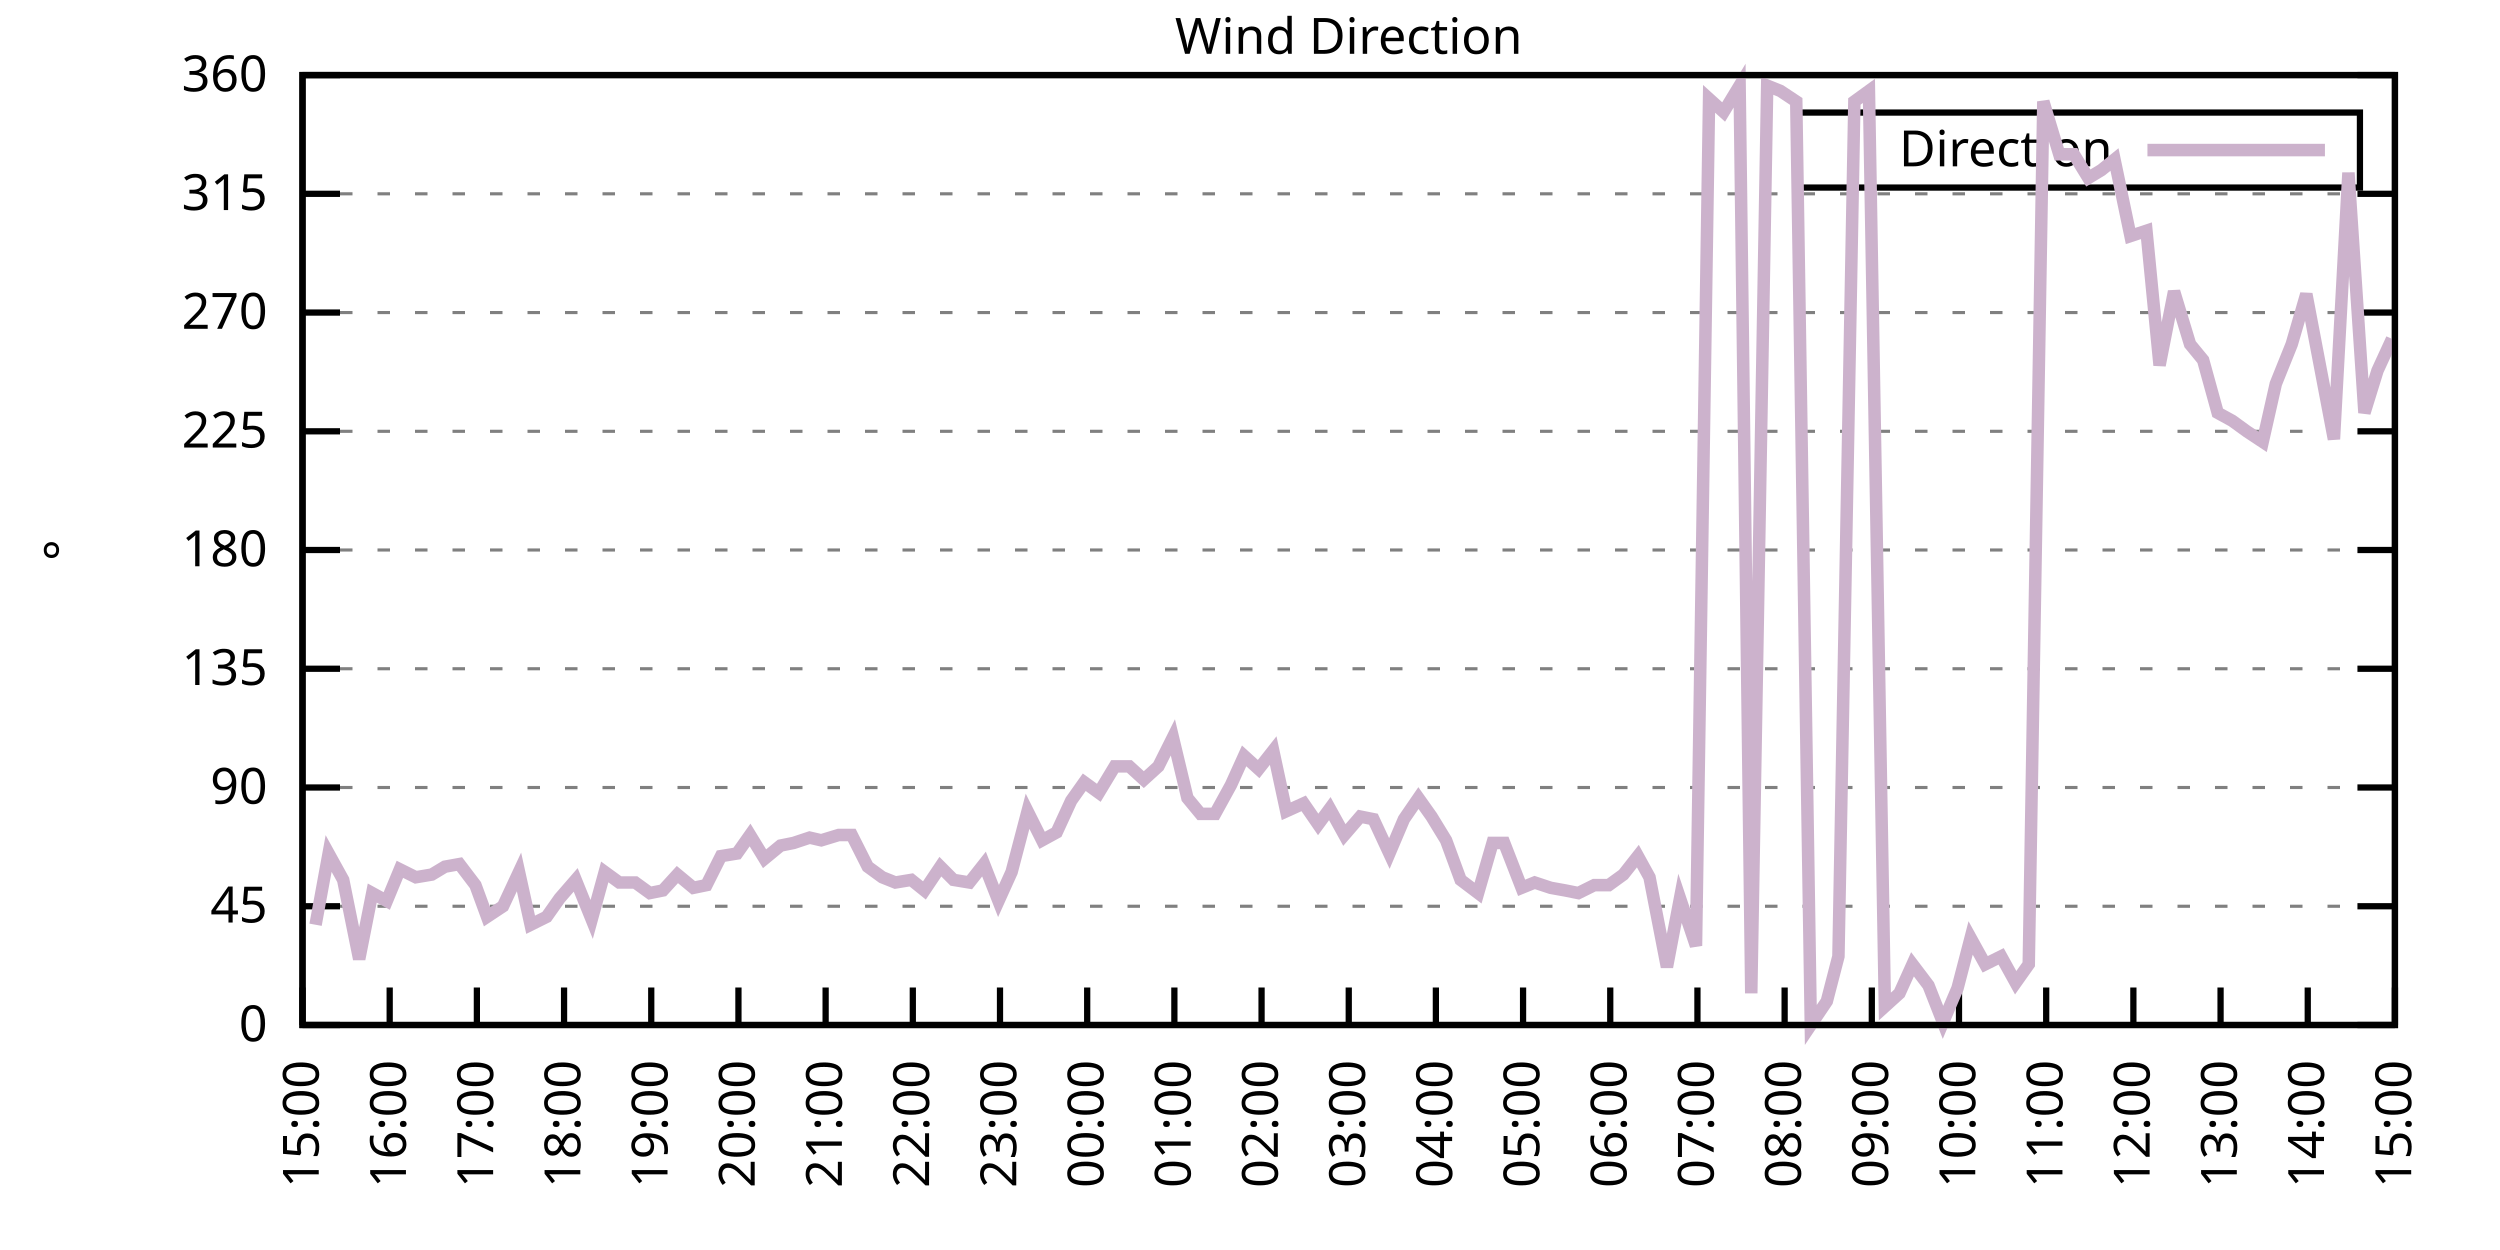
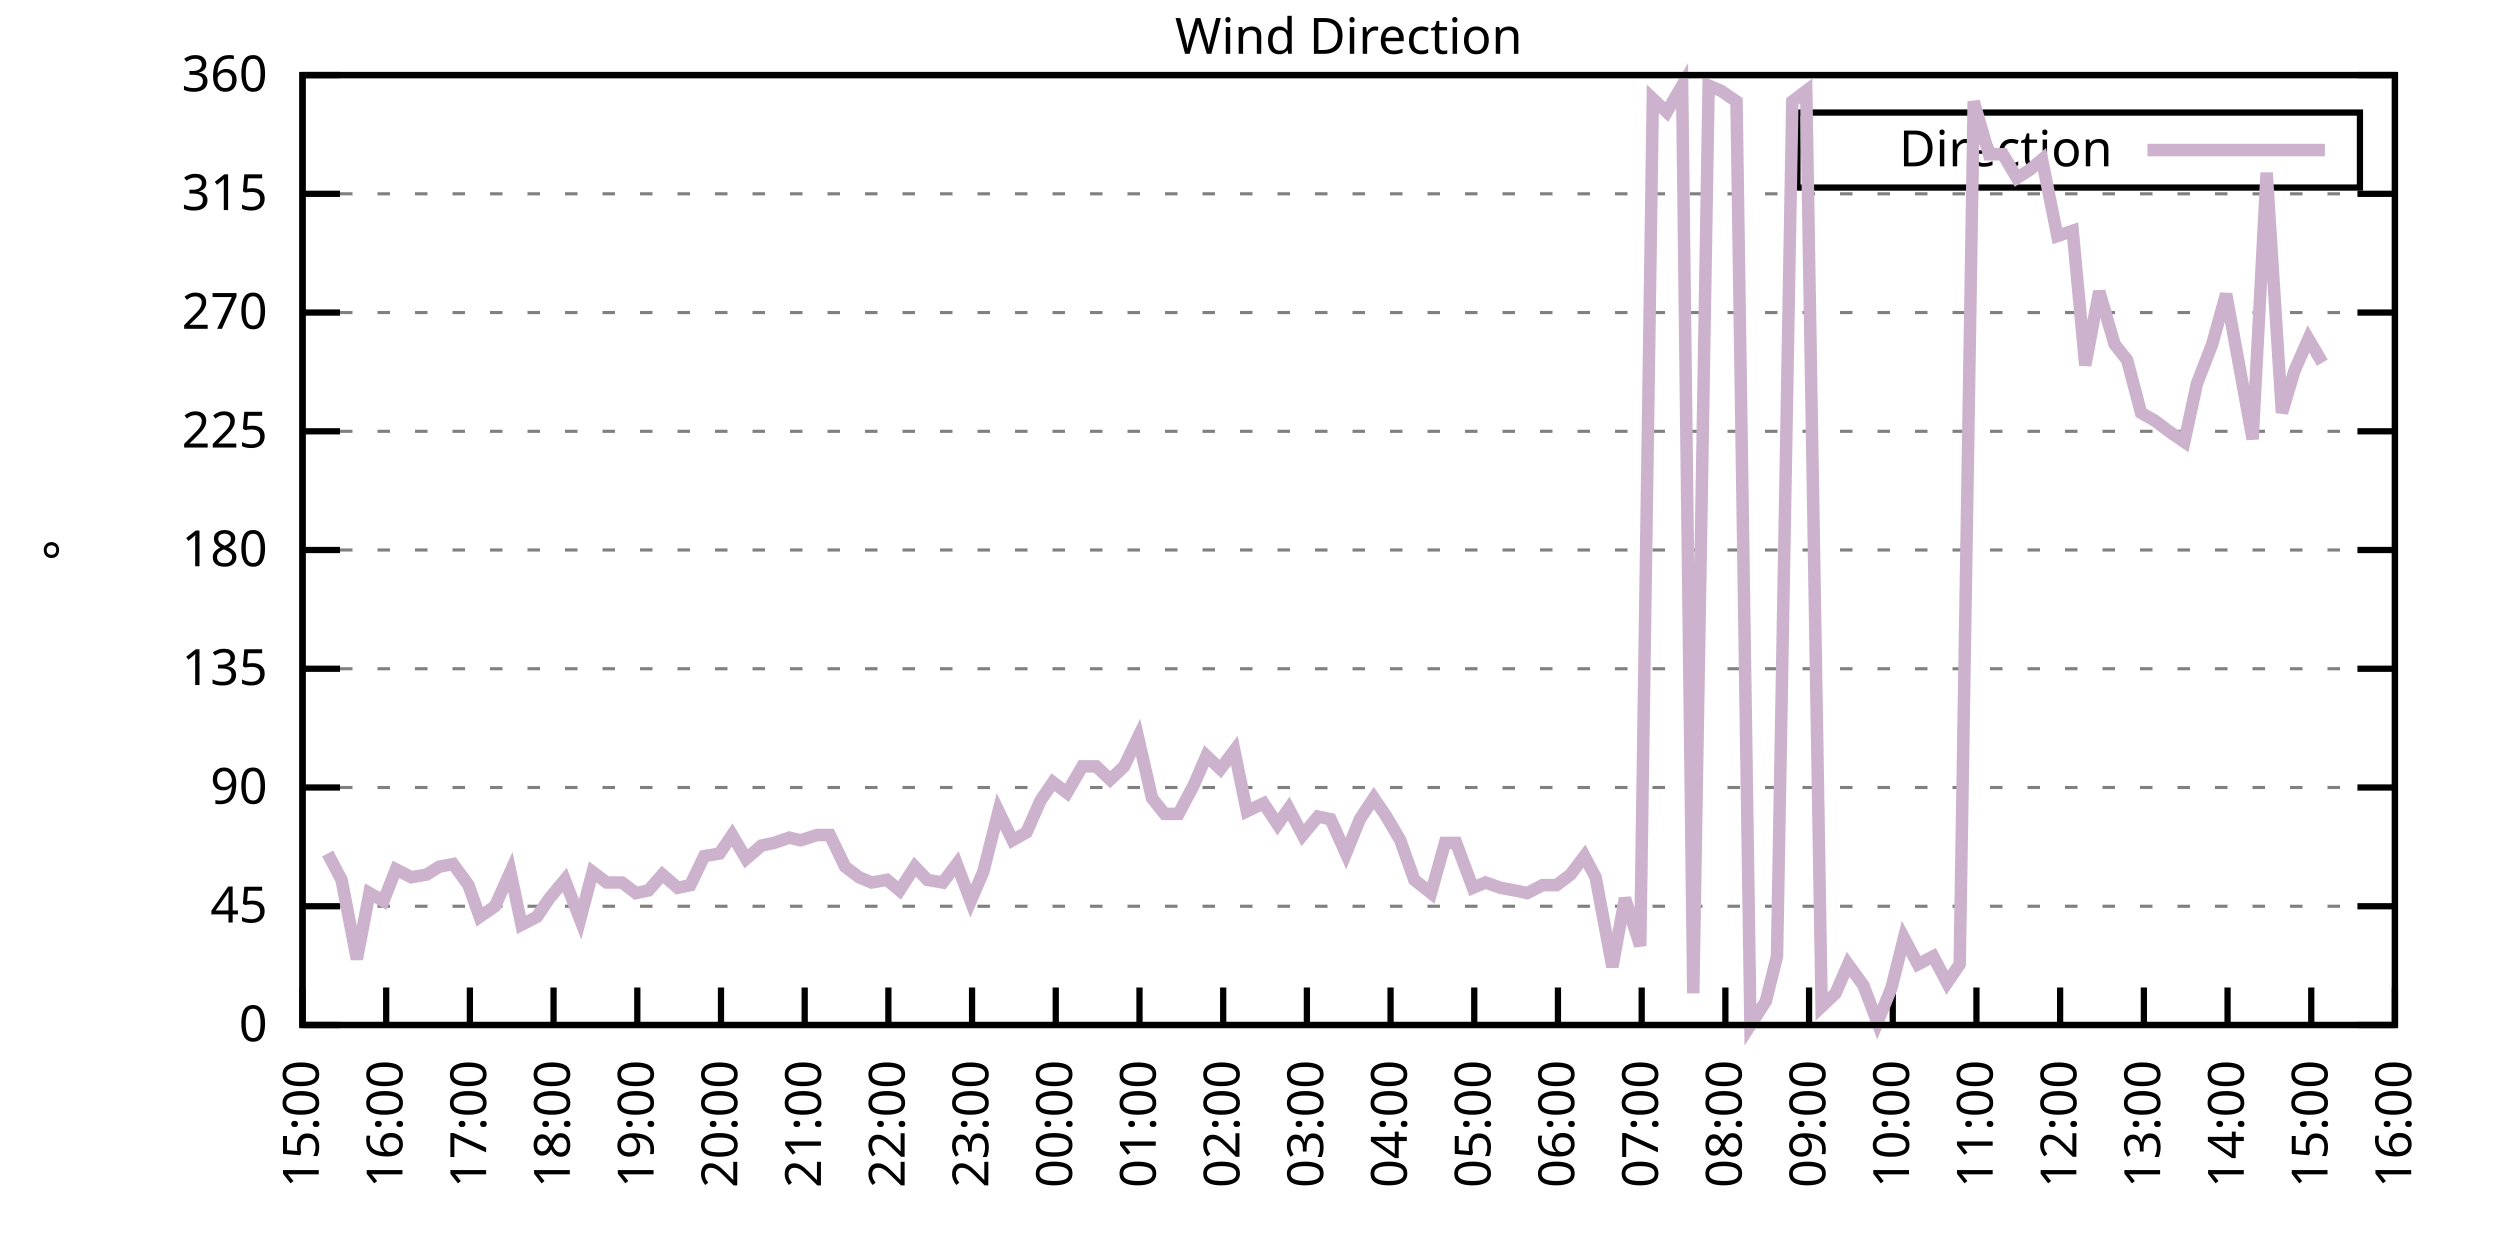
<svg xmlns="http://www.w3.org/2000/svg" xmlns:xlink="http://www.w3.org/1999/xlink" width="400" height="200" viewBox="0 0 400 200">
  <g id="gnuplot_canvas">
    <rect x="0" y="0" width="400" height="200" fill="none" />
    <defs>
      <circle id="gpDot" r="0.5" stroke-width="0.5" stroke="currentColor" />
      <path id="gpPt0" stroke-width="0.333" stroke="currentColor" d="M-1,0 h2 M0,-1 v2" />
      <path id="gpPt1" stroke-width="0.333" stroke="currentColor" d="M-1,-1 L1,1 M1,-1 L-1,1" />
      <path id="gpPt2" stroke-width="0.333" stroke="currentColor" d="M-1,0 L1,0 M0,-1 L0,1 M-1,-1 L1,1 M-1,1 L1,-1" />
      <rect id="gpPt3" stroke-width="0.333" stroke="currentColor" x="-1" y="-1" width="2" height="2" />
      <rect id="gpPt4" stroke-width="0.333" stroke="currentColor" fill="currentColor" x="-1" y="-1" width="2" height="2" />
      <circle id="gpPt5" stroke-width="0.333" stroke="currentColor" cx="0" cy="0" r="1" />
      <use xlink:href="#gpPt5" id="gpPt6" fill="currentColor" stroke="none" />
      <path id="gpPt7" stroke-width="0.333" stroke="currentColor" d="M0,-1.33 L-1.33,0.67 L1.33,0.67 z" />
      <use xlink:href="#gpPt7" id="gpPt8" fill="currentColor" stroke="none" />
      <use xlink:href="#gpPt7" id="gpPt9" stroke="currentColor" transform="rotate(180)" />
      <use xlink:href="#gpPt9" id="gpPt10" fill="currentColor" stroke="none" />
      <use xlink:href="#gpPt3" id="gpPt11" stroke="currentColor" transform="rotate(45)" />
      <use xlink:href="#gpPt11" id="gpPt12" fill="currentColor" stroke="none" />
      <path id="gpPt13" stroke-width="0.333" stroke="currentColor" d="M0,1.330 L1.265,0.411 L0.782,-1.067 L-0.782,-1.076 L-1.265,0.411 z" />
      <use xlink:href="#gpPt13" id="gpPt14" fill="currentColor" stroke="none" />
      <filter id="textbox" filterUnits="objectBoundingBox" x="0" y="0" height="1" width="1">
        <feFlood flood-color="white" flood-opacity="1" result="bgnd" />
        <feComposite in="SourceGraphic" in2="bgnd" operator="atop" />
      </filter>
      <filter id="greybox" filterUnits="objectBoundingBox" x="0" y="0" height="1" width="1">
        <feFlood flood-color="lightgrey" flood-opacity="1" result="grey" />
        <feComposite in="SourceGraphic" in2="grey" operator="atop" />
      </filter>
    </defs>
    <g fill="none" color="white" stroke="currentColor" stroke-width="1.00" stroke-linecap="butt" stroke-linejoin="miter">
</g>
    <g fill="none" color="black" stroke="currentColor" stroke-width="1.00" stroke-linecap="butt" stroke-linejoin="miter">
      <g stroke="none" shape-rendering="crispEdges">
        <polygon fill="rgb(255, 255, 255)" points="48.40,164.00 383.18,164.00 383.18,12.02 48.40,12.02 " />
      </g>
    </g>
    <g fill="none" color="black" stroke="currentColor" stroke-width="1.00" stroke-linecap="butt" stroke-linejoin="miter">
</g>
    <g fill="none" color="black" stroke="black" stroke-width="0.50" stroke-linecap="butt" stroke-linejoin="miter">
</g>
    <g fill="none" color="gray" stroke="currentColor" stroke-width="0.50" stroke-linecap="butt" stroke-linejoin="miter">
      <path stroke="gray" stroke-dasharray="2,4" class="gridline" d="M48.40,164.00 L383.19,164.00  " />
    </g>
    <g fill="none" color="gray" stroke="gray" stroke-width="1.00" stroke-linecap="butt" stroke-linejoin="miter">
</g>
    <g fill="none" color="black" stroke="currentColor" stroke-width="1.00" stroke-linecap="butt" stroke-linejoin="miter">
      <path stroke="black" d="M48.40,164.00 L54.40,164.00 M383.19,164.00 L377.19,164.00  " />
      <g transform="translate(42.80,166.60)" stroke="none" fill="black" font-family="Sans" font-size="8.00" text-anchor="end">
        <text>
          <tspan font-family="Sans"> 0</tspan>
        </text>
      </g>
    </g>
    <g fill="none" color="black" stroke="currentColor" stroke-width="1.00" stroke-linecap="butt" stroke-linejoin="miter">
</g>
    <g fill="none" color="black" stroke="black" stroke-width="0.50" stroke-linecap="butt" stroke-linejoin="miter">
</g>
    <g fill="none" color="gray" stroke="currentColor" stroke-width="0.50" stroke-linecap="butt" stroke-linejoin="miter">
      <path stroke="gray" stroke-dasharray="2,4" class="gridline" d="M48.40,145.00 L383.19,145.00  " />
    </g>
    <g fill="none" color="gray" stroke="gray" stroke-width="1.00" stroke-linecap="butt" stroke-linejoin="miter">
</g>
    <g fill="none" color="black" stroke="currentColor" stroke-width="1.00" stroke-linecap="butt" stroke-linejoin="miter">
      <path stroke="black" d="M48.40,145.00 L54.40,145.00 M383.19,145.00 L377.19,145.00  " />
      <g transform="translate(42.80,147.60)" stroke="none" fill="black" font-family="Sans" font-size="8.00" text-anchor="end">
        <text>
          <tspan font-family="Sans"> 45</tspan>
        </text>
      </g>
    </g>
    <g fill="none" color="black" stroke="currentColor" stroke-width="1.00" stroke-linecap="butt" stroke-linejoin="miter">
</g>
    <g fill="none" color="black" stroke="black" stroke-width="0.50" stroke-linecap="butt" stroke-linejoin="miter">
</g>
    <g fill="none" color="gray" stroke="currentColor" stroke-width="0.50" stroke-linecap="butt" stroke-linejoin="miter">
      <path stroke="gray" stroke-dasharray="2,4" class="gridline" d="M48.40,126.00 L383.19,126.00  " />
    </g>
    <g fill="none" color="gray" stroke="gray" stroke-width="1.00" stroke-linecap="butt" stroke-linejoin="miter">
</g>
    <g fill="none" color="black" stroke="currentColor" stroke-width="1.00" stroke-linecap="butt" stroke-linejoin="miter">
      <path stroke="black" d="M48.40,126.00 L54.40,126.00 M383.19,126.00 L377.19,126.00  " />
      <g transform="translate(42.80,128.60)" stroke="none" fill="black" font-family="Sans" font-size="8.00" text-anchor="end">
        <text>
          <tspan font-family="Sans"> 90</tspan>
        </text>
      </g>
    </g>
    <g fill="none" color="black" stroke="currentColor" stroke-width="1.00" stroke-linecap="butt" stroke-linejoin="miter">
</g>
    <g fill="none" color="black" stroke="black" stroke-width="0.50" stroke-linecap="butt" stroke-linejoin="miter">
</g>
    <g fill="none" color="gray" stroke="currentColor" stroke-width="0.50" stroke-linecap="butt" stroke-linejoin="miter">
      <path stroke="gray" stroke-dasharray="2,4" class="gridline" d="M48.40,107.00 L383.19,107.00  " />
    </g>
    <g fill="none" color="gray" stroke="gray" stroke-width="1.00" stroke-linecap="butt" stroke-linejoin="miter">
</g>
    <g fill="none" color="black" stroke="currentColor" stroke-width="1.00" stroke-linecap="butt" stroke-linejoin="miter">
      <path stroke="black" d="M48.40,107.00 L54.40,107.00 M383.19,107.00 L377.19,107.00  " />
      <g transform="translate(42.80,109.60)" stroke="none" fill="black" font-family="Sans" font-size="8.00" text-anchor="end">
        <text>
          <tspan font-family="Sans"> 135</tspan>
        </text>
      </g>
    </g>
    <g fill="none" color="black" stroke="currentColor" stroke-width="1.00" stroke-linecap="butt" stroke-linejoin="miter">
</g>
    <g fill="none" color="black" stroke="black" stroke-width="0.50" stroke-linecap="butt" stroke-linejoin="miter">
</g>
    <g fill="none" color="gray" stroke="currentColor" stroke-width="0.50" stroke-linecap="butt" stroke-linejoin="miter">
      <path stroke="gray" stroke-dasharray="2,4" class="gridline" d="M48.40,88.00 L383.19,88.00  " />
    </g>
    <g fill="none" color="gray" stroke="gray" stroke-width="1.00" stroke-linecap="butt" stroke-linejoin="miter">
</g>
    <g fill="none" color="black" stroke="currentColor" stroke-width="1.00" stroke-linecap="butt" stroke-linejoin="miter">
      <path stroke="black" d="M48.40,88.00 L54.40,88.00 M383.19,88.00 L377.19,88.00  " />
      <g transform="translate(42.80,90.60)" stroke="none" fill="black" font-family="Sans" font-size="8.00" text-anchor="end">
        <text>
          <tspan font-family="Sans"> 180</tspan>
        </text>
      </g>
    </g>
    <g fill="none" color="black" stroke="currentColor" stroke-width="1.00" stroke-linecap="butt" stroke-linejoin="miter">
</g>
    <g fill="none" color="black" stroke="black" stroke-width="0.50" stroke-linecap="butt" stroke-linejoin="miter">
</g>
    <g fill="none" color="gray" stroke="currentColor" stroke-width="0.50" stroke-linecap="butt" stroke-linejoin="miter">
      <path stroke="gray" stroke-dasharray="2,4" class="gridline" d="M48.40,69.01 L383.19,69.01  " />
    </g>
    <g fill="none" color="gray" stroke="gray" stroke-width="1.00" stroke-linecap="butt" stroke-linejoin="miter">
</g>
    <g fill="none" color="black" stroke="currentColor" stroke-width="1.00" stroke-linecap="butt" stroke-linejoin="miter">
      <path stroke="black" d="M48.40,69.01 L54.40,69.01 M383.19,69.01 L377.19,69.01  " />
      <g transform="translate(42.80,71.61)" stroke="none" fill="black" font-family="Sans" font-size="8.00" text-anchor="end">
        <text>
          <tspan font-family="Sans"> 225</tspan>
        </text>
      </g>
    </g>
    <g fill="none" color="black" stroke="currentColor" stroke-width="1.00" stroke-linecap="butt" stroke-linejoin="miter">
</g>
    <g fill="none" color="black" stroke="black" stroke-width="0.50" stroke-linecap="butt" stroke-linejoin="miter">
</g>
    <g fill="none" color="gray" stroke="currentColor" stroke-width="0.50" stroke-linecap="butt" stroke-linejoin="miter">
      <path stroke="gray" stroke-dasharray="2,4" class="gridline" d="M48.40,50.01 L383.19,50.01  " />
    </g>
    <g fill="none" color="gray" stroke="gray" stroke-width="1.00" stroke-linecap="butt" stroke-linejoin="miter">
</g>
    <g fill="none" color="black" stroke="currentColor" stroke-width="1.00" stroke-linecap="butt" stroke-linejoin="miter">
      <path stroke="black" d="M48.40,50.01 L54.40,50.01 M383.19,50.01 L377.19,50.01  " />
      <g transform="translate(42.80,52.61)" stroke="none" fill="black" font-family="Sans" font-size="8.00" text-anchor="end">
        <text>
          <tspan font-family="Sans"> 270</tspan>
        </text>
      </g>
    </g>
    <g fill="none" color="black" stroke="currentColor" stroke-width="1.00" stroke-linecap="butt" stroke-linejoin="miter">
</g>
    <g fill="none" color="black" stroke="black" stroke-width="0.50" stroke-linecap="butt" stroke-linejoin="miter">
</g>
    <g fill="none" color="gray" stroke="currentColor" stroke-width="0.50" stroke-linecap="butt" stroke-linejoin="miter">
      <path stroke="gray" stroke-dasharray="2,4" class="gridline" d="M48.40,31.01 L383.19,31.01  " />
    </g>
    <g fill="none" color="gray" stroke="gray" stroke-width="1.00" stroke-linecap="butt" stroke-linejoin="miter">
</g>
    <g fill="none" color="black" stroke="currentColor" stroke-width="1.00" stroke-linecap="butt" stroke-linejoin="miter">
      <path stroke="black" d="M48.40,31.01 L54.40,31.01 M383.19,31.01 L377.19,31.01  " />
      <g transform="translate(42.80,33.61)" stroke="none" fill="black" font-family="Sans" font-size="8.00" text-anchor="end">
        <text>
          <tspan font-family="Sans"> 315</tspan>
        </text>
      </g>
    </g>
    <g fill="none" color="black" stroke="currentColor" stroke-width="1.00" stroke-linecap="butt" stroke-linejoin="miter">
</g>
    <g fill="none" color="black" stroke="black" stroke-width="0.50" stroke-linecap="butt" stroke-linejoin="miter">
</g>
    <g fill="none" color="gray" stroke="currentColor" stroke-width="0.50" stroke-linecap="butt" stroke-linejoin="miter">
      <path stroke="gray" stroke-dasharray="2,4" class="gridline" d="M48.40,12.01 L383.19,12.01  " />
    </g>
    <g fill="none" color="gray" stroke="gray" stroke-width="1.00" stroke-linecap="butt" stroke-linejoin="miter">
</g>
    <g fill="none" color="black" stroke="currentColor" stroke-width="1.00" stroke-linecap="butt" stroke-linejoin="miter">
      <path stroke="black" d="M48.40,12.01 L54.40,12.01 M383.19,12.01 L377.19,12.01  " />
      <g transform="translate(42.80,14.61)" stroke="none" fill="black" font-family="Sans" font-size="8.00" text-anchor="end">
        <text>
          <tspan font-family="Sans"> 360</tspan>
        </text>
      </g>
    </g>
    <g fill="none" color="black" stroke="currentColor" stroke-width="1.00" stroke-linecap="butt" stroke-linejoin="miter">
      <path stroke="black" d="M48.40,164.00 L48.40,158.00  " />
      <g transform="translate(51.00,169.60) rotate(270.00)" stroke="none" fill="black" font-family="Sans" font-size="8.00" text-anchor="end">
        <text>
          <tspan font-family="Sans">15:00</tspan>
        </text>
      </g>
    </g>
    <g fill="none" color="black" stroke="currentColor" stroke-width="1.00" stroke-linecap="butt" stroke-linejoin="miter">
-       <path stroke="black" d="M62.35,164.00 L62.35,158.00  " />
-       <g transform="translate(64.95,169.60) rotate(270.00)" stroke="none" fill="black" font-family="Sans" font-size="8.00" text-anchor="end">
+       <path stroke="black" d="M61.79,164.00 L61.79,158.00  " />
+       <g transform="translate(64.39,169.60) rotate(270.00)" stroke="none" fill="black" font-family="Sans" font-size="8.00" text-anchor="end">
        <text>
          <tspan font-family="Sans">16:00</tspan>
        </text>
      </g>
    </g>
    <g fill="none" color="black" stroke="currentColor" stroke-width="1.00" stroke-linecap="butt" stroke-linejoin="miter">
-       <path stroke="black" d="M76.30,164.00 L76.30,158.00  " />
-       <g transform="translate(78.90,169.60) rotate(270.00)" stroke="none" fill="black" font-family="Sans" font-size="8.00" text-anchor="end">
+       <path stroke="black" d="M75.18,164.00 L75.18,158.00  " />
+       <g transform="translate(77.78,169.60) rotate(270.00)" stroke="none" fill="black" font-family="Sans" font-size="8.00" text-anchor="end">
        <text>
          <tspan font-family="Sans">17:00</tspan>
        </text>
      </g>
    </g>
    <g fill="none" color="black" stroke="currentColor" stroke-width="1.00" stroke-linecap="butt" stroke-linejoin="miter">
-       <path stroke="black" d="M90.25,164.00 L90.25,158.00  " />
-       <g transform="translate(92.85,169.60) rotate(270.00)" stroke="none" fill="black" font-family="Sans" font-size="8.00" text-anchor="end">
+       <path stroke="black" d="M88.57,164.00 L88.57,158.00  " />
+       <g transform="translate(91.17,169.60) rotate(270.00)" stroke="none" fill="black" font-family="Sans" font-size="8.00" text-anchor="end">
        <text>
          <tspan font-family="Sans">18:00</tspan>
        </text>
      </g>
    </g>
    <g fill="none" color="black" stroke="currentColor" stroke-width="1.00" stroke-linecap="butt" stroke-linejoin="miter">
-       <path stroke="black" d="M104.20,164.00 L104.20,158.00  " />
-       <g transform="translate(106.80,169.60) rotate(270.00)" stroke="none" fill="black" font-family="Sans" font-size="8.00" text-anchor="end">
+       <path stroke="black" d="M101.97,164.00 L101.97,158.00  " />
+       <g transform="translate(104.57,169.60) rotate(270.00)" stroke="none" fill="black" font-family="Sans" font-size="8.00" text-anchor="end">
        <text>
          <tspan font-family="Sans">19:00</tspan>
        </text>
      </g>
    </g>
    <g fill="none" color="black" stroke="currentColor" stroke-width="1.00" stroke-linecap="butt" stroke-linejoin="miter">
-       <path stroke="black" d="M118.15,164.00 L118.15,158.00  " />
-       <g transform="translate(120.75,169.60) rotate(270.00)" stroke="none" fill="black" font-family="Sans" font-size="8.00" text-anchor="end">
+       <path stroke="black" d="M115.36,164.00 L115.36,158.00  " />
+       <g transform="translate(117.96,169.60) rotate(270.00)" stroke="none" fill="black" font-family="Sans" font-size="8.00" text-anchor="end">
        <text>
          <tspan font-family="Sans">20:00</tspan>
        </text>
      </g>
    </g>
    <g fill="none" color="black" stroke="currentColor" stroke-width="1.00" stroke-linecap="butt" stroke-linejoin="miter">
-       <path stroke="black" d="M132.10,164.00 L132.10,158.00  " />
-       <g transform="translate(134.70,169.60) rotate(270.00)" stroke="none" fill="black" font-family="Sans" font-size="8.00" text-anchor="end">
+       <path stroke="black" d="M128.75,164.00 L128.75,158.00  " />
+       <g transform="translate(131.35,169.60) rotate(270.00)" stroke="none" fill="black" font-family="Sans" font-size="8.00" text-anchor="end">
        <text>
          <tspan font-family="Sans">21:00</tspan>
        </text>
      </g>
    </g>
    <g fill="none" color="black" stroke="currentColor" stroke-width="1.00" stroke-linecap="butt" stroke-linejoin="miter">
-       <path stroke="black" d="M146.05,164.00 L146.05,158.00  " />
-       <g transform="translate(148.65,169.60) rotate(270.00)" stroke="none" fill="black" font-family="Sans" font-size="8.00" text-anchor="end">
+       <path stroke="black" d="M142.14,164.00 L142.14,158.00  " />
+       <g transform="translate(144.74,169.60) rotate(270.00)" stroke="none" fill="black" font-family="Sans" font-size="8.00" text-anchor="end">
        <text>
          <tspan font-family="Sans">22:00</tspan>
        </text>
      </g>
    </g>
    <g fill="none" color="black" stroke="currentColor" stroke-width="1.00" stroke-linecap="butt" stroke-linejoin="miter">
-       <path stroke="black" d="M160.00,164.00 L160.00,158.00  " />
-       <g transform="translate(162.60,169.60) rotate(270.00)" stroke="none" fill="black" font-family="Sans" font-size="8.00" text-anchor="end">
+       <path stroke="black" d="M155.53,164.00 L155.53,158.00  " />
+       <g transform="translate(158.13,169.60) rotate(270.00)" stroke="none" fill="black" font-family="Sans" font-size="8.00" text-anchor="end">
        <text>
          <tspan font-family="Sans">23:00</tspan>
        </text>
      </g>
    </g>
    <g fill="none" color="black" stroke="currentColor" stroke-width="1.00" stroke-linecap="butt" stroke-linejoin="miter">
-       <path stroke="black" d="M173.95,164.00 L173.95,158.00  " />
-       <g transform="translate(176.55,169.60) rotate(270.00)" stroke="none" fill="black" font-family="Sans" font-size="8.00" text-anchor="end">
+       <path stroke="black" d="M168.92,164.00 L168.92,158.00  " />
+       <g transform="translate(171.52,169.60) rotate(270.00)" stroke="none" fill="black" font-family="Sans" font-size="8.00" text-anchor="end">
        <text>
          <tspan font-family="Sans">00:00</tspan>
        </text>
      </g>
    </g>
    <g fill="none" color="black" stroke="currentColor" stroke-width="1.00" stroke-linecap="butt" stroke-linejoin="miter">
-       <path stroke="black" d="M187.90,164.00 L187.90,158.00  " />
-       <g transform="translate(190.50,169.60) rotate(270.00)" stroke="none" fill="black" font-family="Sans" font-size="8.00" text-anchor="end">
+       <path stroke="black" d="M182.32,164.00 L182.32,158.00  " />
+       <g transform="translate(184.92,169.60) rotate(270.00)" stroke="none" fill="black" font-family="Sans" font-size="8.00" text-anchor="end">
        <text>
          <tspan font-family="Sans">01:00</tspan>
        </text>
      </g>
    </g>
    <g fill="none" color="black" stroke="currentColor" stroke-width="1.00" stroke-linecap="butt" stroke-linejoin="miter">
-       <path stroke="black" d="M201.85,164.00 L201.85,158.00  " />
-       <g transform="translate(204.45,169.60) rotate(270.00)" stroke="none" fill="black" font-family="Sans" font-size="8.00" text-anchor="end">
+       <path stroke="black" d="M195.71,164.00 L195.71,158.00  " />
+       <g transform="translate(198.31,169.60) rotate(270.00)" stroke="none" fill="black" font-family="Sans" font-size="8.00" text-anchor="end">
        <text>
          <tspan font-family="Sans">02:00</tspan>
        </text>
      </g>
    </g>
    <g fill="none" color="black" stroke="currentColor" stroke-width="1.00" stroke-linecap="butt" stroke-linejoin="miter">
-       <path stroke="black" d="M215.80,164.00 L215.80,158.00  " />
-       <g transform="translate(218.40,169.60) rotate(270.00)" stroke="none" fill="black" font-family="Sans" font-size="8.00" text-anchor="end">
+       <path stroke="black" d="M209.10,164.00 L209.10,158.00  " />
+       <g transform="translate(211.70,169.60) rotate(270.00)" stroke="none" fill="black" font-family="Sans" font-size="8.00" text-anchor="end">
        <text>
          <tspan font-family="Sans">03:00</tspan>
        </text>
      </g>
    </g>
    <g fill="none" color="black" stroke="currentColor" stroke-width="1.00" stroke-linecap="butt" stroke-linejoin="miter">
-       <path stroke="black" d="M229.74,164.00 L229.74,158.00  " />
-       <g transform="translate(232.34,169.60) rotate(270.00)" stroke="none" fill="black" font-family="Sans" font-size="8.00" text-anchor="end">
+       <path stroke="black" d="M222.49,164.00 L222.49,158.00  " />
+       <g transform="translate(225.09,169.60) rotate(270.00)" stroke="none" fill="black" font-family="Sans" font-size="8.00" text-anchor="end">
        <text>
          <tspan font-family="Sans">04:00</tspan>
        </text>
      </g>
    </g>
    <g fill="none" color="black" stroke="currentColor" stroke-width="1.00" stroke-linecap="butt" stroke-linejoin="miter">
-       <path stroke="black" d="M243.69,164.00 L243.69,158.00  " />
-       <g transform="translate(246.29,169.60) rotate(270.00)" stroke="none" fill="black" font-family="Sans" font-size="8.00" text-anchor="end">
+       <path stroke="black" d="M235.88,164.00 L235.88,158.00  " />
+       <g transform="translate(238.48,169.60) rotate(270.00)" stroke="none" fill="black" font-family="Sans" font-size="8.00" text-anchor="end">
        <text>
          <tspan font-family="Sans">05:00</tspan>
        </text>
      </g>
    </g>
    <g fill="none" color="black" stroke="currentColor" stroke-width="1.00" stroke-linecap="butt" stroke-linejoin="miter">
-       <path stroke="black" d="M257.64,164.00 L257.64,158.00  " />
-       <g transform="translate(260.24,169.60) rotate(270.00)" stroke="none" fill="black" font-family="Sans" font-size="8.00" text-anchor="end">
+       <path stroke="black" d="M249.27,164.00 L249.27,158.00  " />
+       <g transform="translate(251.87,169.60) rotate(270.00)" stroke="none" fill="black" font-family="Sans" font-size="8.00" text-anchor="end">
        <text>
          <tspan font-family="Sans">06:00</tspan>
        </text>
      </g>
    </g>
    <g fill="none" color="black" stroke="currentColor" stroke-width="1.00" stroke-linecap="butt" stroke-linejoin="miter">
-       <path stroke="black" d="M271.59,164.00 L271.59,158.00  " />
-       <g transform="translate(274.19,169.60) rotate(270.00)" stroke="none" fill="black" font-family="Sans" font-size="8.00" text-anchor="end">
+       <path stroke="black" d="M262.67,164.00 L262.67,158.00  " />
+       <g transform="translate(265.27,169.60) rotate(270.00)" stroke="none" fill="black" font-family="Sans" font-size="8.00" text-anchor="end">
        <text>
          <tspan font-family="Sans">07:00</tspan>
        </text>
      </g>
    </g>
    <g fill="none" color="black" stroke="currentColor" stroke-width="1.00" stroke-linecap="butt" stroke-linejoin="miter">
-       <path stroke="black" d="M285.54,164.00 L285.54,158.00  " />
-       <g transform="translate(288.14,169.60) rotate(270.00)" stroke="none" fill="black" font-family="Sans" font-size="8.00" text-anchor="end">
+       <path stroke="black" d="M276.06,164.00 L276.06,158.00  " />
+       <g transform="translate(278.66,169.60) rotate(270.00)" stroke="none" fill="black" font-family="Sans" font-size="8.00" text-anchor="end">
        <text>
          <tspan font-family="Sans">08:00</tspan>
        </text>
      </g>
    </g>
    <g fill="none" color="black" stroke="currentColor" stroke-width="1.00" stroke-linecap="butt" stroke-linejoin="miter">
-       <path stroke="black" d="M299.49,164.00 L299.49,158.00  " />
-       <g transform="translate(302.09,169.60) rotate(270.00)" stroke="none" fill="black" font-family="Sans" font-size="8.00" text-anchor="end">
+       <path stroke="black" d="M289.45,164.00 L289.45,158.00  " />
+       <g transform="translate(292.05,169.60) rotate(270.00)" stroke="none" fill="black" font-family="Sans" font-size="8.00" text-anchor="end">
        <text>
          <tspan font-family="Sans">09:00</tspan>
        </text>
      </g>
    </g>
    <g fill="none" color="black" stroke="currentColor" stroke-width="1.00" stroke-linecap="butt" stroke-linejoin="miter">
-       <path stroke="black" d="M313.44,164.00 L313.44,158.00  " />
-       <g transform="translate(316.04,169.60) rotate(270.00)" stroke="none" fill="black" font-family="Sans" font-size="8.00" text-anchor="end">
+       <path stroke="black" d="M302.84,164.00 L302.84,158.00  " />
+       <g transform="translate(305.44,169.60) rotate(270.00)" stroke="none" fill="black" font-family="Sans" font-size="8.00" text-anchor="end">
        <text>
          <tspan font-family="Sans">10:00</tspan>
        </text>
      </g>
    </g>
    <g fill="none" color="black" stroke="currentColor" stroke-width="1.00" stroke-linecap="butt" stroke-linejoin="miter">
-       <path stroke="black" d="M327.39,164.00 L327.39,158.00  " />
-       <g transform="translate(329.99,169.60) rotate(270.00)" stroke="none" fill="black" font-family="Sans" font-size="8.00" text-anchor="end">
+       <path stroke="black" d="M316.23,164.00 L316.23,158.00  " />
+       <g transform="translate(318.83,169.60) rotate(270.00)" stroke="none" fill="black" font-family="Sans" font-size="8.00" text-anchor="end">
        <text>
          <tspan font-family="Sans">11:00</tspan>
        </text>
      </g>
    </g>
    <g fill="none" color="black" stroke="currentColor" stroke-width="1.00" stroke-linecap="butt" stroke-linejoin="miter">
-       <path stroke="black" d="M341.34,164.00 L341.34,158.00  " />
-       <g transform="translate(343.94,169.60) rotate(270.00)" stroke="none" fill="black" font-family="Sans" font-size="8.00" text-anchor="end">
+       <path stroke="black" d="M329.62,164.00 L329.62,158.00  " />
+       <g transform="translate(332.22,169.60) rotate(270.00)" stroke="none" fill="black" font-family="Sans" font-size="8.00" text-anchor="end">
        <text>
          <tspan font-family="Sans">12:00</tspan>
        </text>
      </g>
    </g>
    <g fill="none" color="black" stroke="currentColor" stroke-width="1.00" stroke-linecap="butt" stroke-linejoin="miter">
-       <path stroke="black" d="M355.29,164.00 L355.29,158.00  " />
-       <g transform="translate(357.89,169.60) rotate(270.00)" stroke="none" fill="black" font-family="Sans" font-size="8.00" text-anchor="end">
+       <path stroke="black" d="M343.02,164.00 L343.02,158.00  " />
+       <g transform="translate(345.62,169.60) rotate(270.00)" stroke="none" fill="black" font-family="Sans" font-size="8.00" text-anchor="end">
        <text>
          <tspan font-family="Sans">13:00</tspan>
        </text>
      </g>
    </g>
    <g fill="none" color="black" stroke="currentColor" stroke-width="1.00" stroke-linecap="butt" stroke-linejoin="miter">
-       <path stroke="black" d="M369.24,164.00 L369.24,158.00  " />
-       <g transform="translate(371.84,169.60) rotate(270.00)" stroke="none" fill="black" font-family="Sans" font-size="8.00" text-anchor="end">
+       <path stroke="black" d="M356.41,164.00 L356.41,158.00  " />
+       <g transform="translate(359.01,169.60) rotate(270.00)" stroke="none" fill="black" font-family="Sans" font-size="8.00" text-anchor="end">
        <text>
          <tspan font-family="Sans">14:00</tspan>
+         </text>
+       </g>
+     </g>
+     <g fill="none" color="black" stroke="currentColor" stroke-width="1.00" stroke-linecap="butt" stroke-linejoin="miter">
+       <path stroke="black" d="M369.80,164.00 L369.80,158.00  " />
+       <g transform="translate(372.40,169.60) rotate(270.00)" stroke="none" fill="black" font-family="Sans" font-size="8.00" text-anchor="end">
+         <text>
+           <tspan font-family="Sans">15:00</tspan>
        </text>
      </g>
    </g>
    <g fill="none" color="black" stroke="currentColor" stroke-width="1.00" stroke-linecap="butt" stroke-linejoin="miter">
      <path stroke="black" d="M383.19,164.00 L383.19,158.00  " />
      <g transform="translate(385.79,169.60) rotate(270.00)" stroke="none" fill="black" font-family="Sans" font-size="8.00" text-anchor="end">
        <text>
-           <tspan font-family="Sans">15:00</tspan>
+           <tspan font-family="Sans">16:00</tspan>
        </text>
      </g>
    </g>
    <g fill="none" color="black" stroke="currentColor" stroke-width="1.00" stroke-linecap="butt" stroke-linejoin="miter">
</g>
    <g fill="none" color="black" stroke="currentColor" stroke-width="1.00" stroke-linecap="butt" stroke-linejoin="miter">
      <path stroke="black" d="M48.40,12.01 L48.40,164.00 L383.19,164.00 L383.19,12.01 L48.40,12.01 Z  " />
    </g>
    <g fill="none" color="black" stroke="currentColor" stroke-width="1.00" stroke-linecap="butt" stroke-linejoin="miter">
</g>
    <g fill="none" color="black" stroke="currentColor" stroke-width="1.00" stroke-linecap="butt" stroke-linejoin="miter">
      <path stroke="black" d="M287.59,30.01 L287.59,18.01 L377.59,18.01 L377.59,30.01 L287.59,30.01 Z  " />
    </g>
    <g id="Wind_direction_plot_1">
      <g fill="none" color="white" stroke="black" stroke-width="2.00" stroke-linecap="butt" stroke-linejoin="miter">
</g>
      <g fill="none" color="black" stroke="currentColor" stroke-width="2.00" stroke-linecap="butt" stroke-linejoin="miter">
        <g transform="translate(337.99,26.61)" stroke="none" fill="black" font-family="Sans" font-size="8.00" text-anchor="end">
          <text>
            <tspan font-family="Sans">Direction</tspan>
          </text>
        </g>
      </g>
      <g fill="none" color="black" stroke="currentColor" stroke-width="2.00" stroke-linecap="butt" stroke-linejoin="miter">
-         <path stroke="rgb(204, 178, 204)" d="M343.59,24.01 L371.99,24.01 M50.49,147.96 L52.58,136.56 L54.91,140.78 L57.47,153.45 L59.56,142.89 L61.88,144.16   L63.98,139.09 L66.53,140.36 L69.09,139.93 L71.18,138.67 L73.51,138.25 L76.07,141.62 L77.93,146.69 L80.48,145.00   L83.04,139.51 L84.90,147.96 L87.46,146.69 L89.55,143.73 L92.11,140.78 L94.67,147.11 L96.76,139.51 L99.08,141.20   L101.64,141.20 L103.97,142.89 L106.06,142.47 L108.38,139.93 L110.94,142.05 L113.03,141.62 L115.36,136.98 L117.92,136.56   L120.01,133.60 L122.33,137.40 L124.89,135.29 L126.98,134.87 L129.54,134.02 L131.40,134.45 L134.19,133.60 L136.28,133.60   L138.84,138.67 L141.16,140.36 L143.26,141.20 L145.81,140.78 L147.91,142.47 L150.46,138.67 L152.56,140.78 L155.11,141.20   L157.44,138.25 L159.76,144.16 L161.86,139.51 L164.41,129.80 L166.74,134.45 L169.06,133.18 L171.39,128.11 L173.48,125.16   L175.81,126.85 L178.36,122.62 L180.69,122.62 L183.01,124.74 L185.34,122.62 L187.66,117.98 L189.99,127.69 L192.08,130.22   L194.41,130.22 L196.96,125.58 L199.06,120.94 L201.38,123.05 L203.71,120.09 L205.80,129.80 L208.59,128.54 L210.91,131.91   L212.77,129.38 L215.10,133.60 L217.65,130.65 L219.75,131.07 L222.30,136.56 L224.63,131.07 L226.95,127.69 L229.05,130.65   L231.37,134.45 L233.70,140.78 L236.49,142.89 L238.81,134.87 L240.67,134.87 L243.46,142.05 L245.55,141.20 L248.11,142.05   L250.44,142.47 L252.53,142.89 L255.09,141.62 L257.41,141.62 L259.74,139.93 L262.06,136.98 L263.92,140.36 L266.71,154.71   L268.80,143.73 L271.36,151.33 L273.45,15.81 L275.78,17.92 L278.34,13.70 L280.20,158.93 L282.75,13.70 L284.85,14.54   L287.40,16.23 L289.73,164.00 L292.29,160.20 L294.15,153.02 L296.70,16.23 L299.03,14.54 L301.58,161.04 L303.91,158.93   L306.00,154.29 L308.56,157.67 L310.88,163.58 L313.21,158.09 L315.30,150.07 L317.63,154.29 L320.18,153.02 L322.51,157.24   L324.60,154.29 L326.93,16.23 L329.48,24.68 L331.81,24.68 L334.13,28.48 L336.23,27.21 L338.32,25.52 L340.88,37.76   L343.43,36.92 L345.53,58.45 L347.85,46.63 L350.41,55.07 L352.50,57.61 L354.83,66.05 L357.15,67.32 L359.48,69.01   L362.03,70.70 L364.13,61.41 L366.68,55.07 L369.01,47.05 L371.10,58.03 L373.43,70.27 L375.75,27.63 L378.31,66.05   L380.40,59.30 L382.73,54.23  " />
+         <path stroke="rgb(204, 178, 204)" d="M343.59,24.01 L371.99,24.01 M52.42,136.56 L54.65,140.78 L57.10,153.45 L59.11,142.89 L61.35,144.16 L63.35,139.09   L65.81,140.36 L68.26,139.93 L70.27,138.67 L72.50,138.25 L74.96,141.62 L76.75,146.69 L79.20,145.00 L81.66,139.51   L83.44,147.96 L85.90,146.69 L87.91,143.73 L90.36,140.78 L92.82,147.11 L94.82,139.51 L97.06,141.20 L99.51,141.20   L101.74,142.89 L103.75,142.47 L105.98,139.93 L108.44,142.05 L110.45,141.62 L112.68,136.98 L115.13,136.56 L117.14,133.60   L119.38,137.40 L121.83,135.29 L123.84,134.87 L126.29,134.02 L128.08,134.45 L130.76,133.60 L132.77,133.60 L135.22,138.67   L137.45,140.36 L139.46,141.20 L141.92,140.78 L143.93,142.47 L146.38,138.67 L148.39,140.78 L150.85,141.20 L153.08,138.25   L155.31,144.16 L157.32,139.51 L159.77,129.80 L162.01,134.45 L164.24,133.18 L166.47,128.11 L168.48,125.16 L170.71,126.85   L173.17,122.62 L175.40,122.62 L177.63,124.74 L179.86,122.62 L182.09,117.98 L184.32,127.69 L186.33,130.22 L188.57,130.22   L191.02,125.58 L193.03,120.94 L195.26,123.05 L197.49,120.09 L199.50,129.80 L202.18,128.54 L204.41,131.91 L206.20,129.38   L208.43,133.60 L210.88,130.65 L212.89,131.07 L215.35,136.56 L217.58,131.07 L219.81,127.69 L221.82,130.65 L224.05,134.45   L226.29,140.78 L228.96,142.89 L231.20,134.87 L232.98,134.87 L235.66,142.05 L237.67,141.20 L240.12,142.05 L242.36,142.47   L244.36,142.89 L246.82,141.62 L249.05,141.62 L251.28,139.93 L253.51,136.98 L255.30,140.36 L257.98,154.71 L259.99,143.73   L262.44,151.33 L264.45,15.81 L266.68,17.92 L269.14,13.70 L270.92,158.93 L273.38,13.70 L275.39,14.54 L277.84,16.23   L280.07,164.00 L282.53,160.20 L284.32,153.02 L286.77,16.23 L289.00,14.54 L291.46,161.04 L293.69,158.93 L295.70,154.29   L298.15,157.67 L300.39,163.58 L302.62,158.09 L304.63,150.07 L306.86,154.29 L309.31,153.02 L311.54,157.24 L313.55,154.29   L315.79,16.23 L318.24,24.68 L320.47,24.68 L322.70,28.48 L324.71,27.21 L326.72,25.52 L329.18,37.76 L331.63,36.92   L333.64,58.45 L335.87,46.63 L338.33,55.07 L340.34,57.61 L342.57,66.05 L344.80,67.32 L347.03,69.01 L349.49,70.70   L351.50,61.41 L353.95,55.07 L356.18,47.05 L358.19,58.03 L360.42,70.27 L362.66,27.63 L365.11,66.05 L367.12,59.30   L369.35,54.23 L371.58,58.03  " />
      </g>
    </g>
    <g fill="none" color="black" stroke="currentColor" stroke-width="2.00" stroke-linecap="butt" stroke-linejoin="miter">
</g>
    <g fill="none" color="black" stroke="black" stroke-width="1.00" stroke-linecap="butt" stroke-linejoin="miter">
</g>
    <g fill="none" color="black" stroke="currentColor" stroke-width="1.00" stroke-linecap="butt" stroke-linejoin="miter">
      <path stroke="black" d="M48.40,12.01 L48.40,164.00 L383.19,164.00 L383.19,12.01 L48.40,12.01 Z  " />
      <g transform="translate(12.80,88.01) rotate(270.00)" stroke="none" fill="black" font-family="Sans" font-size="8.00" text-anchor="middle">
        <text>
          <tspan font-family="Sans">°</tspan>
        </text>
      </g>
    </g>
    <g fill="none" color="black" stroke="currentColor" stroke-width="1.00" stroke-linecap="butt" stroke-linejoin="miter">
</g>
    <g fill="none" color="black" stroke="currentColor" stroke-width="1.00" stroke-linecap="butt" stroke-linejoin="miter">
      <g transform="translate(215.79,8.61)" stroke="none" fill="black" font-family="Sans" font-size="8.00" text-anchor="middle">
        <text>
          <tspan font-family="Sans">Wind Direction</tspan>
        </text>
      </g>
    </g>
    <g fill="none" color="black" stroke="currentColor" stroke-width="1.00" stroke-linecap="butt" stroke-linejoin="miter">
</g>
  </g>
</svg>
